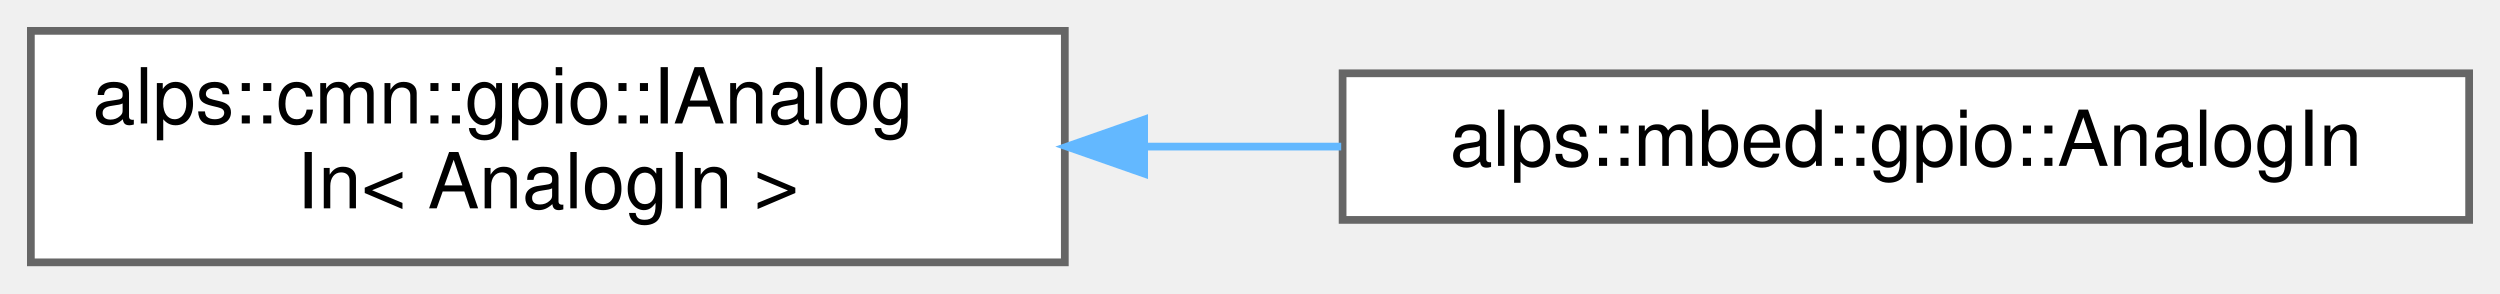
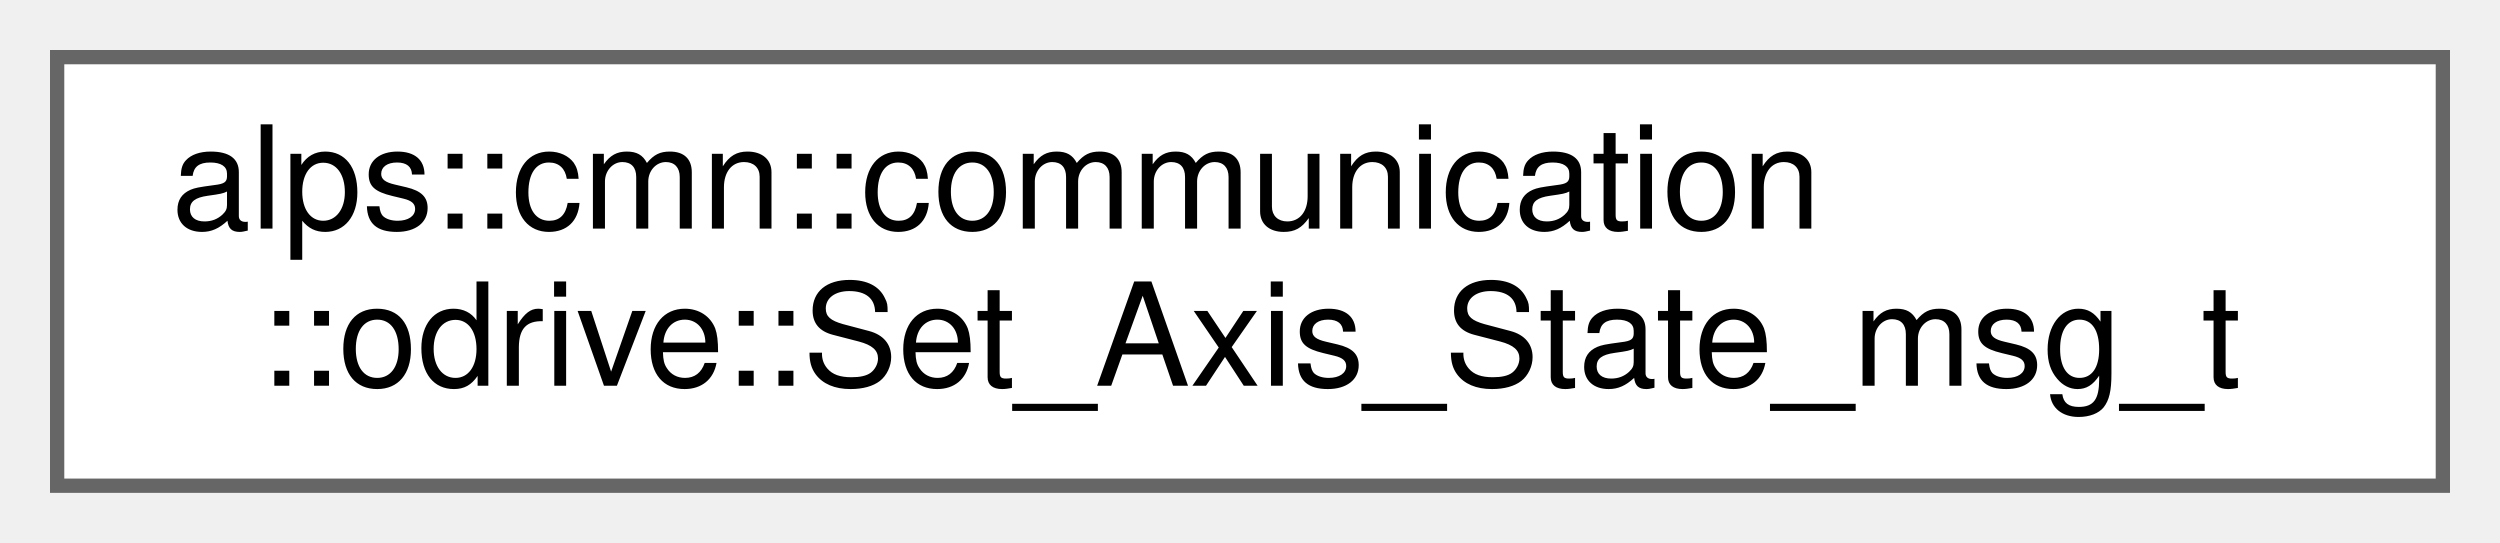
- <svg xmlns="http://www.w3.org/2000/svg" xmlns:xlink="http://www.w3.org/1999/xlink" width="324pt" height="38pt" viewBox="0.00 0.00 324.00 38.00">
+ <svg xmlns="http://www.w3.org/2000/svg" xmlns:xlink="http://www.w3.org/1999/xlink" width="175pt" height="38pt" viewBox="0.00 0.00 175.00 38.00">
  <g id="graph0" class="graph" transform="scale(1 1) rotate(0) translate(4 34)">
    <g id="Node000000" class="node">
      <g id="a_Node000000">
-         <a xlink:href="classalps_1_1cmn_1_1gpio_1_1_i_analog_in.html" target="_top" xlink:title=" ">
-           <polygon fill="white" stroke="#666666" points="134,-30 0,-30 0,0 134,0 134,-30" />
-           <text text-anchor="start" x="8" y="-18" font-family="Helvetica,sans-Serif" font-size="10.00">alps::cmn::gpio::IAnalog</text>
-           <text text-anchor="middle" x="67" y="-7" font-family="Helvetica,sans-Serif" font-size="10.00">In&lt; AnalogIn &gt;</text>
-         </a>
-       </g>
-     </g>
-     <g id="Node000001" class="node">
-       <g id="a_Node000001">
-         <a xlink:href="classalps_1_1mbed_1_1gpio_1_1_analog_in.html" target="_top" xlink:title=" ">
-           <polygon fill="white" stroke="#666666" points="316,-24.5 170,-24.5 170,-5.5 316,-5.5 316,-24.5" />
-           <text text-anchor="middle" x="243" y="-12.5" font-family="Helvetica,sans-Serif" font-size="10.00">alps::mbed::gpio::AnalogIn</text>
-         </a>
-       </g>
-     </g>
-     <g id="edge12_Node000000_Node000001" class="edge">
-       <g id="a_edge12_Node000000_Node000001">
-         <a xlink:title=" ">
-           <path fill="none" stroke="#63b8ff" d="M144.47,-15C152.89,-15 161.45,-15 169.82,-15" />
-           <polygon fill="#63b8ff" stroke="#63b8ff" points="144.28,-11.5 134.28,-15 144.28,-18.5 144.28,-11.5" />
+         <a xlink:href="structalps_1_1cmn_1_1communication_1_1odrive_1_1_set___axis___state__msg__t.html" target="_top" xlink:title=" ">
+           <polygon fill="white" stroke="#666666" points="167,-30 0,-30 0,0 167,0 167,-30" />
+           <text text-anchor="start" x="8" y="-18" font-family="Helvetica,sans-Serif" font-size="10.00">alps::cmn::communication</text>
+           <text text-anchor="middle" x="83.5" y="-7" font-family="Helvetica,sans-Serif" font-size="10.00">::odrive::Set_Axis_State_msg_t</text>
        </a>
      </g>
    </g>
  </g>
</svg>
